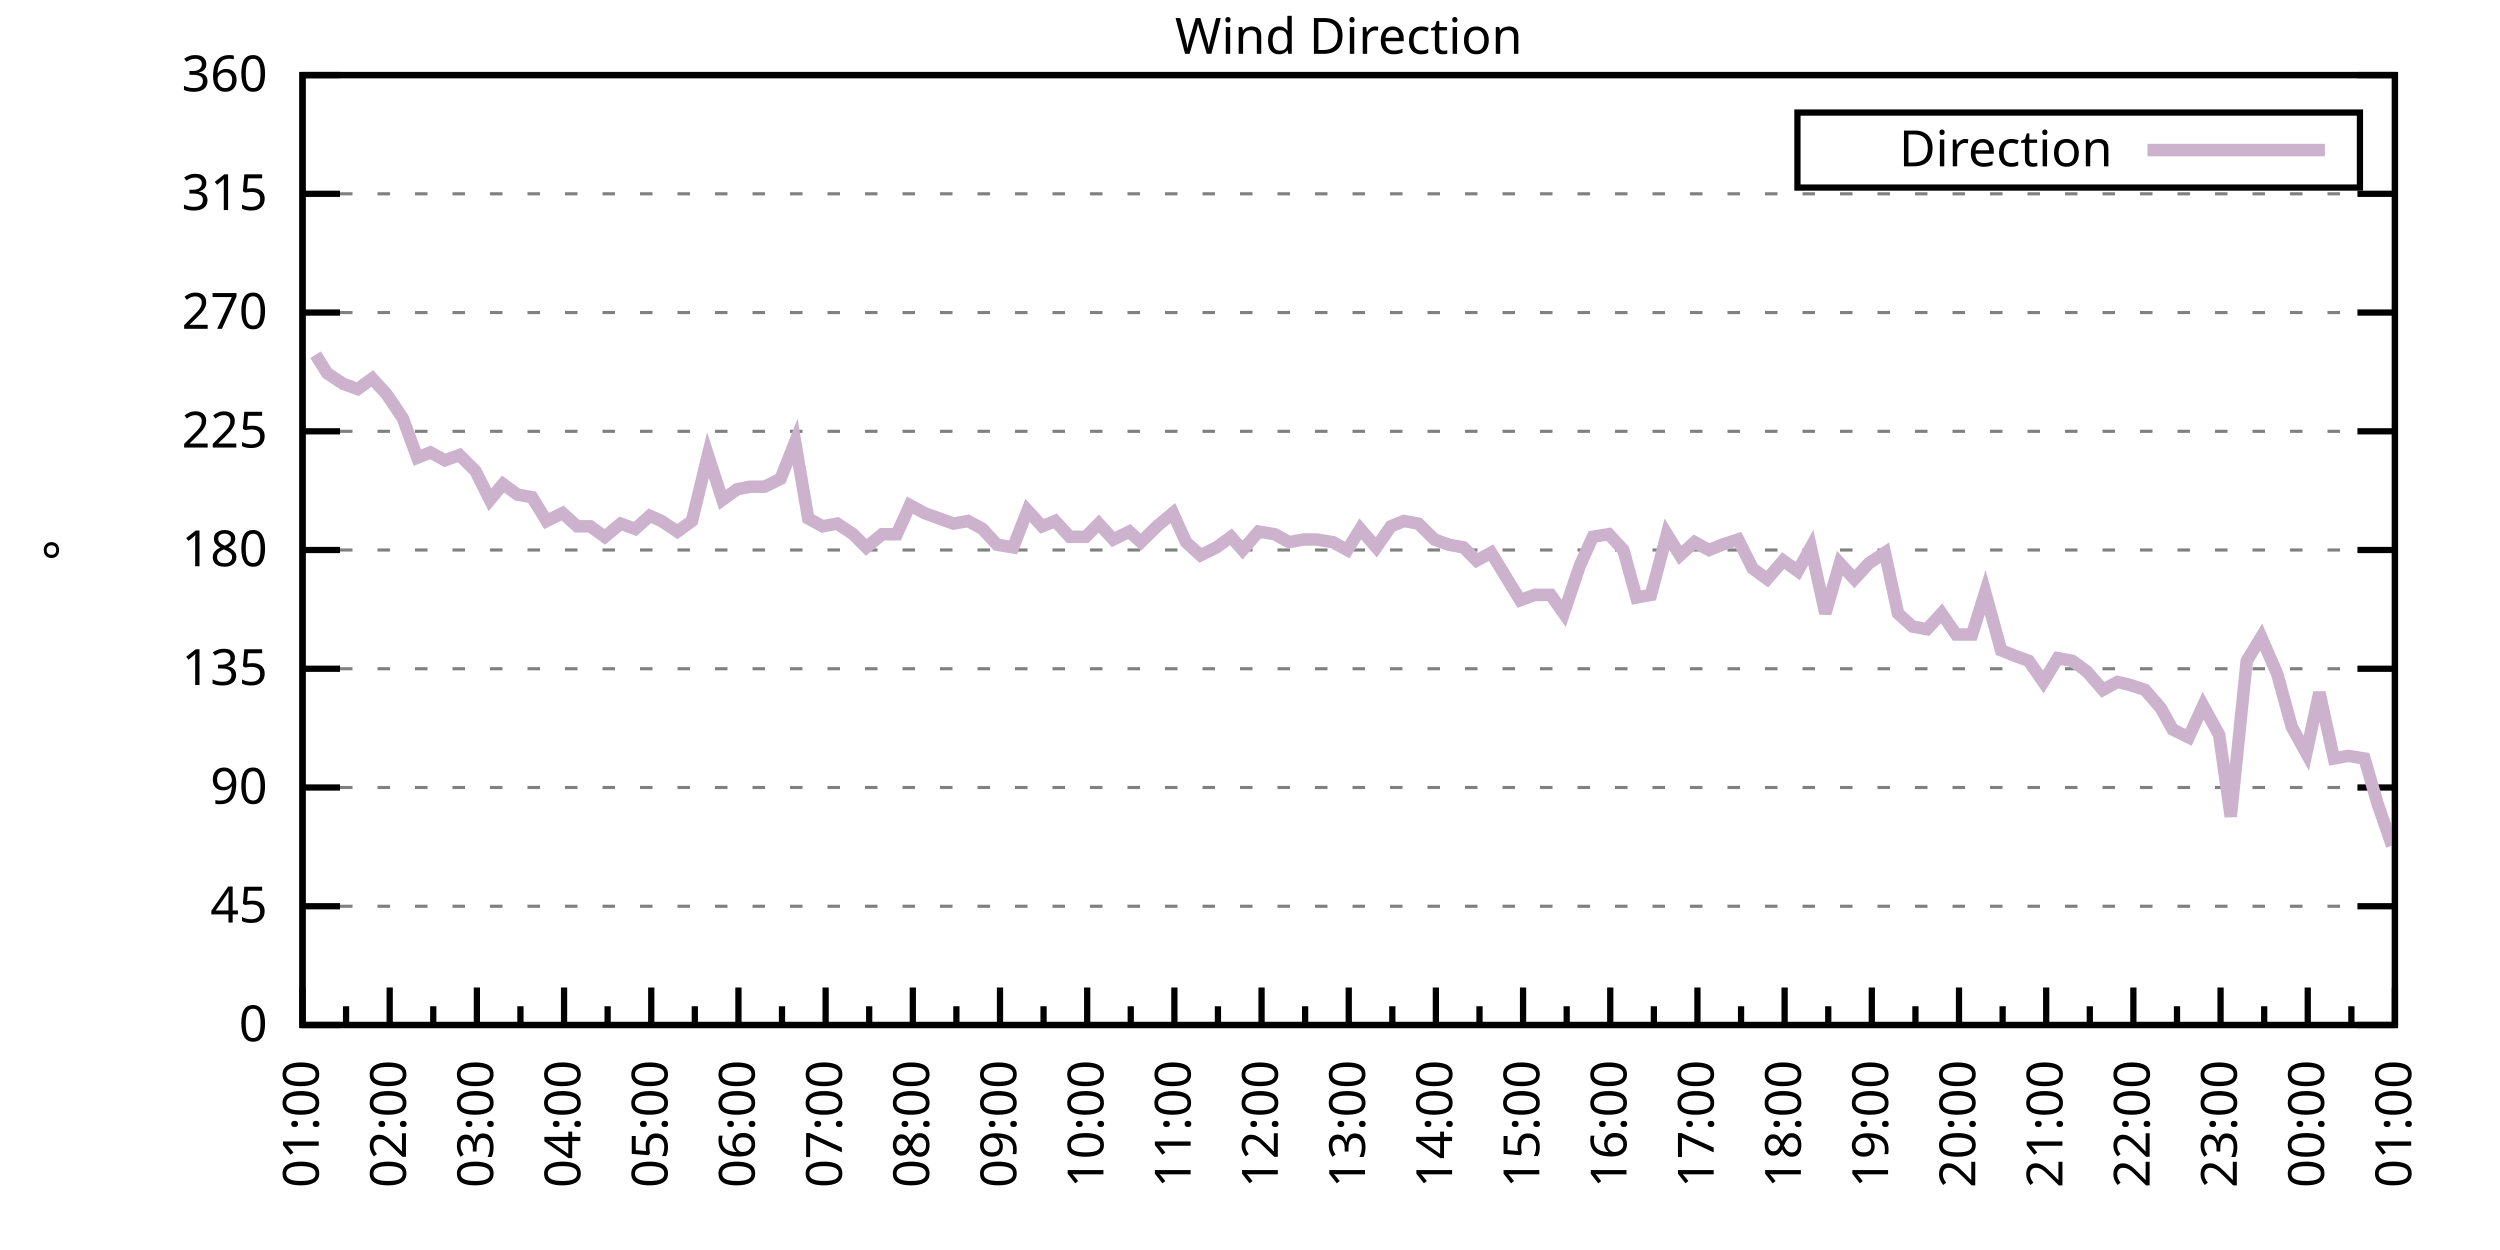
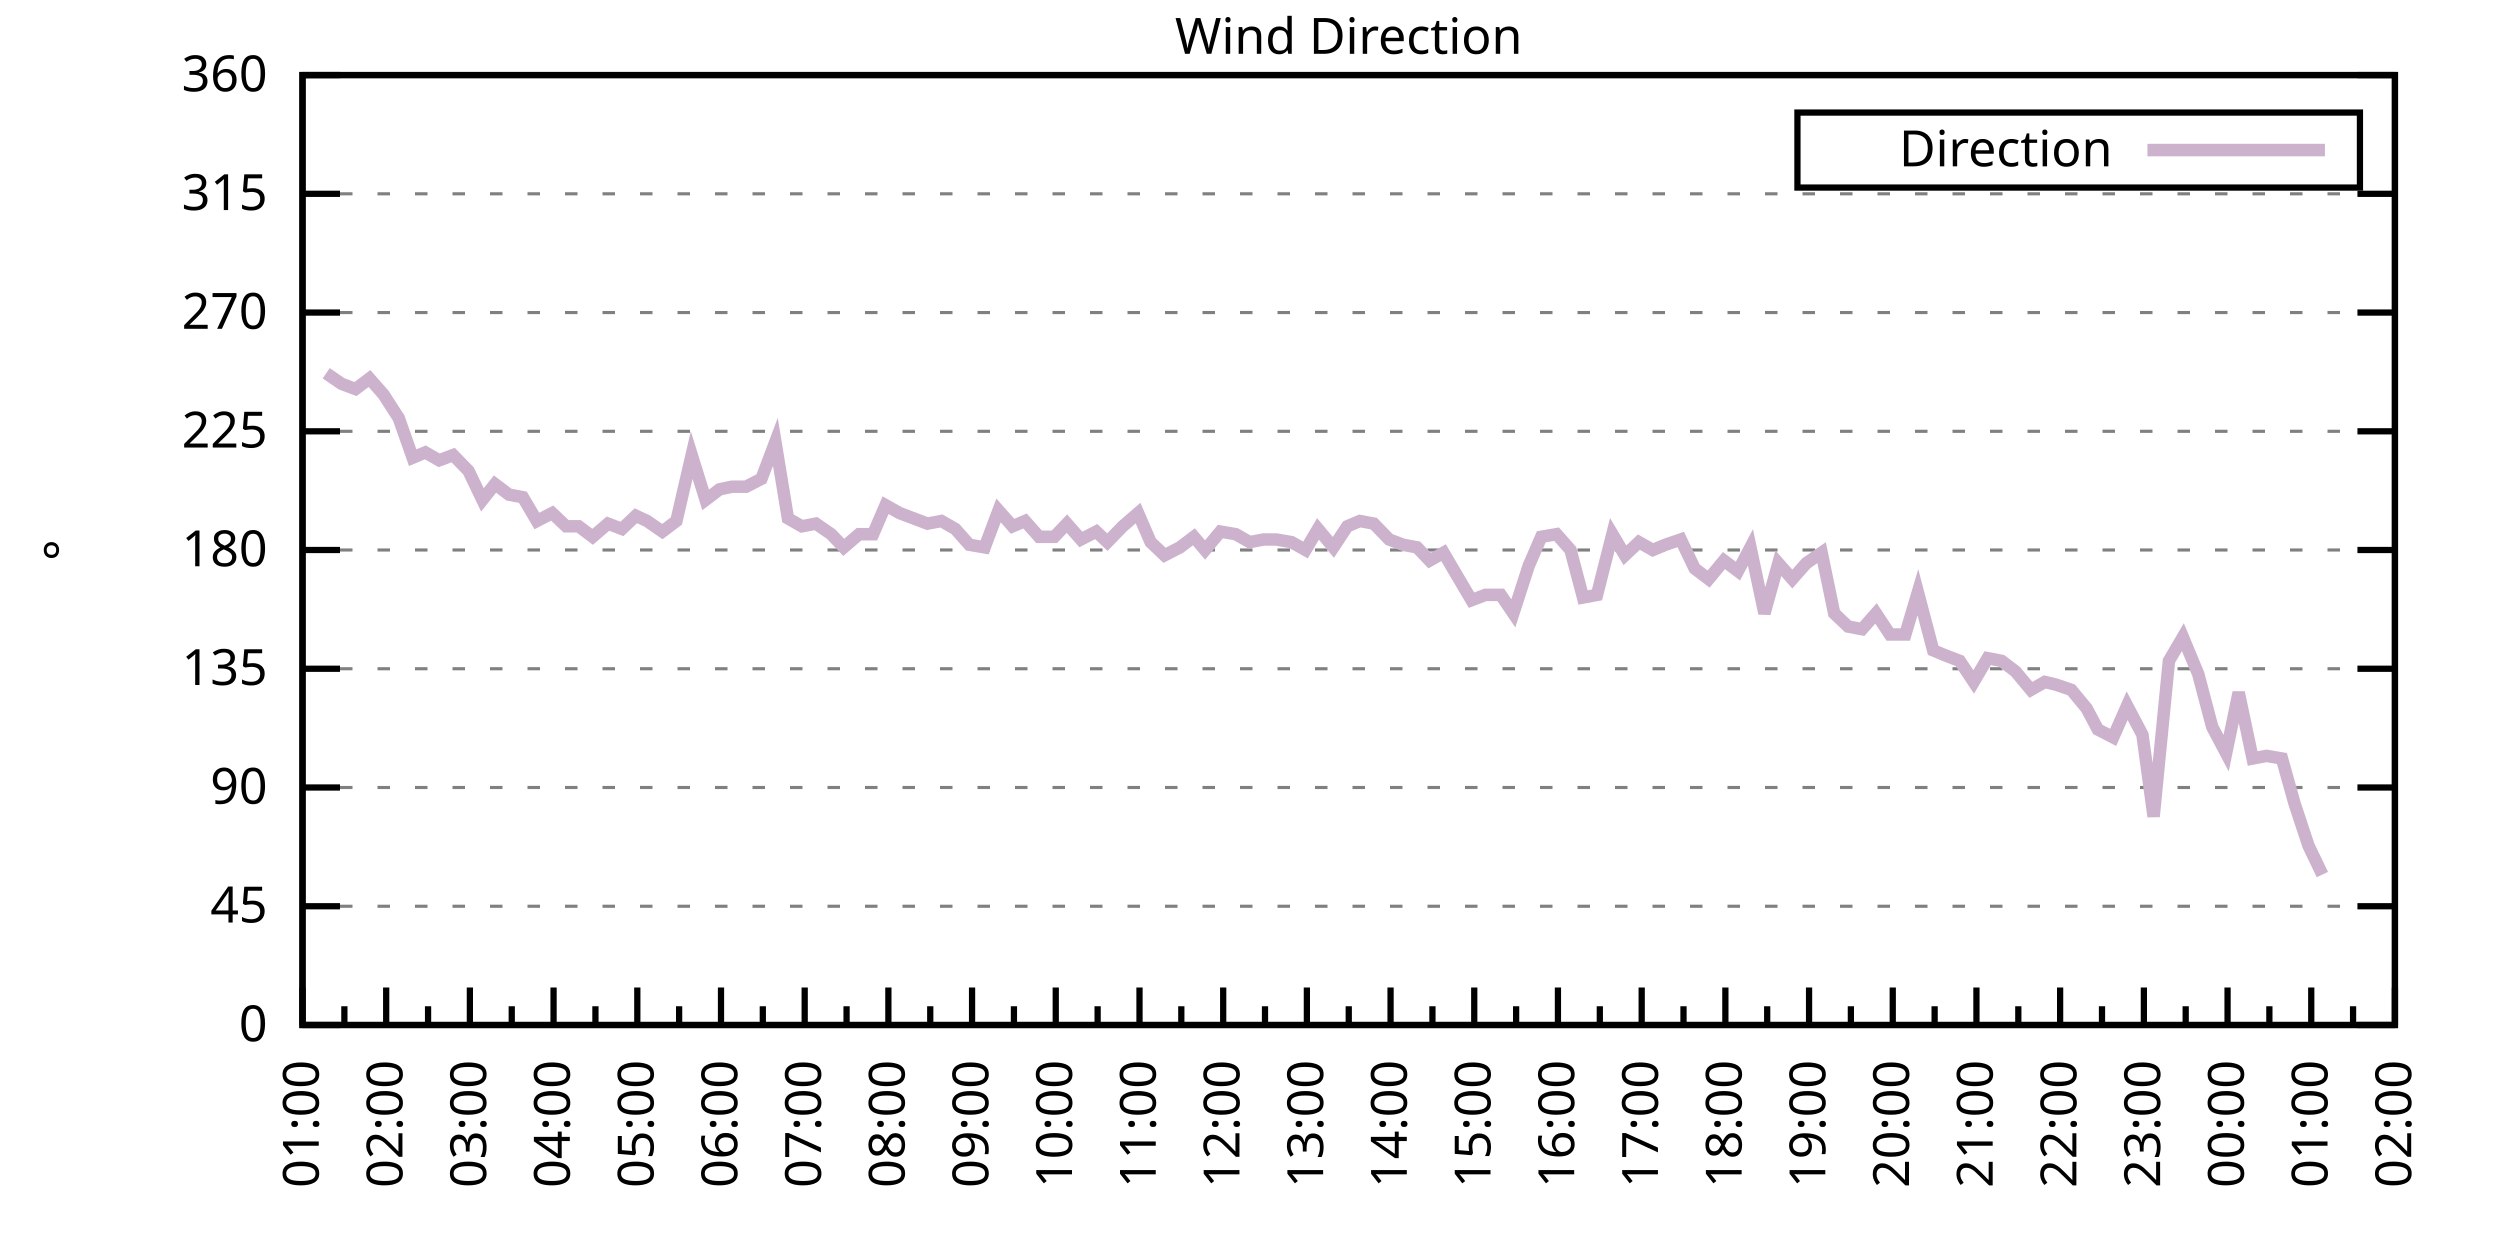
<svg xmlns="http://www.w3.org/2000/svg" xmlns:xlink="http://www.w3.org/1999/xlink" width="400" height="200" viewBox="0 0 400 200">
  <g id="gnuplot_canvas">
    <rect x="0" y="0" width="400" height="200" fill="none" />
    <defs>
      <circle id="gpDot" r="0.5" stroke-width="0.5" stroke="currentColor" />
      <path id="gpPt0" stroke-width="0.333" stroke="currentColor" d="M-1,0 h2 M0,-1 v2" />
      <path id="gpPt1" stroke-width="0.333" stroke="currentColor" d="M-1,-1 L1,1 M1,-1 L-1,1" />
      <path id="gpPt2" stroke-width="0.333" stroke="currentColor" d="M-1,0 L1,0 M0,-1 L0,1 M-1,-1 L1,1 M-1,1 L1,-1" />
      <rect id="gpPt3" stroke-width="0.333" stroke="currentColor" x="-1" y="-1" width="2" height="2" />
      <rect id="gpPt4" stroke-width="0.333" stroke="currentColor" fill="currentColor" x="-1" y="-1" width="2" height="2" />
      <circle id="gpPt5" stroke-width="0.333" stroke="currentColor" cx="0" cy="0" r="1" />
      <use xlink:href="#gpPt5" id="gpPt6" fill="currentColor" stroke="none" />
      <path id="gpPt7" stroke-width="0.333" stroke="currentColor" d="M0,-1.33 L-1.33,0.67 L1.33,0.67 z" />
      <use xlink:href="#gpPt7" id="gpPt8" fill="currentColor" stroke="none" />
      <use xlink:href="#gpPt7" id="gpPt9" stroke="currentColor" transform="rotate(180)" />
      <use xlink:href="#gpPt9" id="gpPt10" fill="currentColor" stroke="none" />
      <use xlink:href="#gpPt3" id="gpPt11" stroke="currentColor" transform="rotate(45)" />
      <use xlink:href="#gpPt11" id="gpPt12" fill="currentColor" stroke="none" />
      <path id="gpPt13" stroke-width="0.333" stroke="currentColor" d="M0,1.330 L1.265,0.411 L0.782,-1.067 L-0.782,-1.076 L-1.265,0.411 z" />
      <use xlink:href="#gpPt13" id="gpPt14" fill="currentColor" stroke="none" />
      <filter id="textbox" filterUnits="objectBoundingBox" x="0" y="0" height="1" width="1">
        <feFlood flood-color="white" flood-opacity="1" result="bgnd" />
        <feComposite in="SourceGraphic" in2="bgnd" operator="atop" />
      </filter>
      <filter id="greybox" filterUnits="objectBoundingBox" x="0" y="0" height="1" width="1">
        <feFlood flood-color="lightgrey" flood-opacity="1" result="grey" />
        <feComposite in="SourceGraphic" in2="grey" operator="atop" />
      </filter>
    </defs>
    <g fill="none" color="white" stroke="currentColor" stroke-width="1.00" stroke-linecap="butt" stroke-linejoin="miter">
</g>
    <g fill="none" color="black" stroke="currentColor" stroke-width="1.00" stroke-linecap="butt" stroke-linejoin="miter">
      <g stroke="none" shape-rendering="crispEdges">
        <polygon fill="rgb(255, 255, 255)" points="48.40,164.00 383.18,164.00 383.18,12.02 48.40,12.02 " />
      </g>
    </g>
    <g fill="none" color="black" stroke="currentColor" stroke-width="1.00" stroke-linecap="butt" stroke-linejoin="miter">
</g>
    <g fill="none" color="black" stroke="black" stroke-width="0.50" stroke-linecap="butt" stroke-linejoin="miter">
</g>
    <g fill="none" color="gray" stroke="currentColor" stroke-width="0.50" stroke-linecap="butt" stroke-linejoin="miter">
      <path stroke="gray" stroke-dasharray="2,4" class="gridline" d="M48.40,164.00 L383.19,164.00  " />
    </g>
    <g fill="none" color="gray" stroke="gray" stroke-width="1.00" stroke-linecap="butt" stroke-linejoin="miter">
</g>
    <g fill="none" color="black" stroke="currentColor" stroke-width="1.00" stroke-linecap="butt" stroke-linejoin="miter">
      <path stroke="black" d="M48.40,164.00 L54.40,164.00 M383.19,164.00 L377.19,164.00  " />
      <g transform="translate(42.80,166.60)" stroke="none" fill="black" font-family="Sans" font-size="8.00" text-anchor="end">
        <text>
          <tspan font-family="Sans"> 0</tspan>
        </text>
      </g>
    </g>
    <g fill="none" color="black" stroke="currentColor" stroke-width="1.00" stroke-linecap="butt" stroke-linejoin="miter">
</g>
    <g fill="none" color="black" stroke="black" stroke-width="0.50" stroke-linecap="butt" stroke-linejoin="miter">
</g>
    <g fill="none" color="gray" stroke="currentColor" stroke-width="0.50" stroke-linecap="butt" stroke-linejoin="miter">
      <path stroke="gray" stroke-dasharray="2,4" class="gridline" d="M48.40,145.00 L383.19,145.00  " />
    </g>
    <g fill="none" color="gray" stroke="gray" stroke-width="1.00" stroke-linecap="butt" stroke-linejoin="miter">
</g>
    <g fill="none" color="black" stroke="currentColor" stroke-width="1.00" stroke-linecap="butt" stroke-linejoin="miter">
      <path stroke="black" d="M48.40,145.00 L54.40,145.00 M383.19,145.00 L377.19,145.00  " />
      <g transform="translate(42.80,147.60)" stroke="none" fill="black" font-family="Sans" font-size="8.00" text-anchor="end">
        <text>
          <tspan font-family="Sans"> 45</tspan>
        </text>
      </g>
    </g>
    <g fill="none" color="black" stroke="currentColor" stroke-width="1.00" stroke-linecap="butt" stroke-linejoin="miter">
</g>
    <g fill="none" color="black" stroke="black" stroke-width="0.50" stroke-linecap="butt" stroke-linejoin="miter">
</g>
    <g fill="none" color="gray" stroke="currentColor" stroke-width="0.50" stroke-linecap="butt" stroke-linejoin="miter">
      <path stroke="gray" stroke-dasharray="2,4" class="gridline" d="M48.40,126.00 L383.19,126.00  " />
    </g>
    <g fill="none" color="gray" stroke="gray" stroke-width="1.00" stroke-linecap="butt" stroke-linejoin="miter">
</g>
    <g fill="none" color="black" stroke="currentColor" stroke-width="1.00" stroke-linecap="butt" stroke-linejoin="miter">
      <path stroke="black" d="M48.40,126.00 L54.40,126.00 M383.19,126.00 L377.19,126.00  " />
      <g transform="translate(42.80,128.60)" stroke="none" fill="black" font-family="Sans" font-size="8.00" text-anchor="end">
        <text>
          <tspan font-family="Sans"> 90</tspan>
        </text>
      </g>
    </g>
    <g fill="none" color="black" stroke="currentColor" stroke-width="1.00" stroke-linecap="butt" stroke-linejoin="miter">
</g>
    <g fill="none" color="black" stroke="black" stroke-width="0.50" stroke-linecap="butt" stroke-linejoin="miter">
</g>
    <g fill="none" color="gray" stroke="currentColor" stroke-width="0.50" stroke-linecap="butt" stroke-linejoin="miter">
      <path stroke="gray" stroke-dasharray="2,4" class="gridline" d="M48.40,107.00 L383.19,107.00  " />
    </g>
    <g fill="none" color="gray" stroke="gray" stroke-width="1.00" stroke-linecap="butt" stroke-linejoin="miter">
</g>
    <g fill="none" color="black" stroke="currentColor" stroke-width="1.00" stroke-linecap="butt" stroke-linejoin="miter">
      <path stroke="black" d="M48.40,107.00 L54.40,107.00 M383.19,107.00 L377.19,107.00  " />
      <g transform="translate(42.80,109.60)" stroke="none" fill="black" font-family="Sans" font-size="8.00" text-anchor="end">
        <text>
          <tspan font-family="Sans"> 135</tspan>
        </text>
      </g>
    </g>
    <g fill="none" color="black" stroke="currentColor" stroke-width="1.00" stroke-linecap="butt" stroke-linejoin="miter">
</g>
    <g fill="none" color="black" stroke="black" stroke-width="0.50" stroke-linecap="butt" stroke-linejoin="miter">
</g>
    <g fill="none" color="gray" stroke="currentColor" stroke-width="0.50" stroke-linecap="butt" stroke-linejoin="miter">
      <path stroke="gray" stroke-dasharray="2,4" class="gridline" d="M48.40,88.00 L383.19,88.00  " />
    </g>
    <g fill="none" color="gray" stroke="gray" stroke-width="1.00" stroke-linecap="butt" stroke-linejoin="miter">
</g>
    <g fill="none" color="black" stroke="currentColor" stroke-width="1.00" stroke-linecap="butt" stroke-linejoin="miter">
      <path stroke="black" d="M48.40,88.00 L54.40,88.00 M383.19,88.00 L377.19,88.00  " />
      <g transform="translate(42.80,90.60)" stroke="none" fill="black" font-family="Sans" font-size="8.00" text-anchor="end">
        <text>
          <tspan font-family="Sans"> 180</tspan>
        </text>
      </g>
    </g>
    <g fill="none" color="black" stroke="currentColor" stroke-width="1.00" stroke-linecap="butt" stroke-linejoin="miter">
</g>
    <g fill="none" color="black" stroke="black" stroke-width="0.50" stroke-linecap="butt" stroke-linejoin="miter">
</g>
    <g fill="none" color="gray" stroke="currentColor" stroke-width="0.50" stroke-linecap="butt" stroke-linejoin="miter">
      <path stroke="gray" stroke-dasharray="2,4" class="gridline" d="M48.40,69.01 L383.19,69.01  " />
    </g>
    <g fill="none" color="gray" stroke="gray" stroke-width="1.00" stroke-linecap="butt" stroke-linejoin="miter">
</g>
    <g fill="none" color="black" stroke="currentColor" stroke-width="1.00" stroke-linecap="butt" stroke-linejoin="miter">
      <path stroke="black" d="M48.40,69.01 L54.40,69.01 M383.19,69.01 L377.19,69.01  " />
      <g transform="translate(42.80,71.61)" stroke="none" fill="black" font-family="Sans" font-size="8.00" text-anchor="end">
        <text>
          <tspan font-family="Sans"> 225</tspan>
        </text>
      </g>
    </g>
    <g fill="none" color="black" stroke="currentColor" stroke-width="1.00" stroke-linecap="butt" stroke-linejoin="miter">
</g>
    <g fill="none" color="black" stroke="black" stroke-width="0.50" stroke-linecap="butt" stroke-linejoin="miter">
</g>
    <g fill="none" color="gray" stroke="currentColor" stroke-width="0.50" stroke-linecap="butt" stroke-linejoin="miter">
      <path stroke="gray" stroke-dasharray="2,4" class="gridline" d="M48.40,50.01 L383.19,50.01  " />
    </g>
    <g fill="none" color="gray" stroke="gray" stroke-width="1.00" stroke-linecap="butt" stroke-linejoin="miter">
</g>
    <g fill="none" color="black" stroke="currentColor" stroke-width="1.00" stroke-linecap="butt" stroke-linejoin="miter">
      <path stroke="black" d="M48.40,50.01 L54.40,50.01 M383.19,50.01 L377.19,50.01  " />
      <g transform="translate(42.80,52.61)" stroke="none" fill="black" font-family="Sans" font-size="8.00" text-anchor="end">
        <text>
          <tspan font-family="Sans"> 270</tspan>
        </text>
      </g>
    </g>
    <g fill="none" color="black" stroke="currentColor" stroke-width="1.00" stroke-linecap="butt" stroke-linejoin="miter">
</g>
    <g fill="none" color="black" stroke="black" stroke-width="0.50" stroke-linecap="butt" stroke-linejoin="miter">
</g>
    <g fill="none" color="gray" stroke="currentColor" stroke-width="0.50" stroke-linecap="butt" stroke-linejoin="miter">
      <path stroke="gray" stroke-dasharray="2,4" class="gridline" d="M48.40,31.01 L383.19,31.01  " />
    </g>
    <g fill="none" color="gray" stroke="gray" stroke-width="1.00" stroke-linecap="butt" stroke-linejoin="miter">
</g>
    <g fill="none" color="black" stroke="currentColor" stroke-width="1.00" stroke-linecap="butt" stroke-linejoin="miter">
      <path stroke="black" d="M48.40,31.01 L54.40,31.01 M383.19,31.01 L377.19,31.01  " />
      <g transform="translate(42.80,33.61)" stroke="none" fill="black" font-family="Sans" font-size="8.00" text-anchor="end">
        <text>
          <tspan font-family="Sans"> 315</tspan>
        </text>
      </g>
    </g>
    <g fill="none" color="black" stroke="currentColor" stroke-width="1.00" stroke-linecap="butt" stroke-linejoin="miter">
</g>
    <g fill="none" color="black" stroke="black" stroke-width="0.50" stroke-linecap="butt" stroke-linejoin="miter">
</g>
    <g fill="none" color="gray" stroke="currentColor" stroke-width="0.50" stroke-linecap="butt" stroke-linejoin="miter">
      <path stroke="gray" stroke-dasharray="2,4" class="gridline" d="M48.40,12.01 L383.19,12.01  " />
    </g>
    <g fill="none" color="gray" stroke="gray" stroke-width="1.00" stroke-linecap="butt" stroke-linejoin="miter">
</g>
    <g fill="none" color="black" stroke="currentColor" stroke-width="1.00" stroke-linecap="butt" stroke-linejoin="miter">
      <path stroke="black" d="M48.40,12.01 L54.40,12.01 M383.19,12.01 L377.19,12.01  " />
      <g transform="translate(42.80,14.61)" stroke="none" fill="black" font-family="Sans" font-size="8.00" text-anchor="end">
        <text>
          <tspan font-family="Sans"> 360</tspan>
        </text>
      </g>
    </g>
    <g fill="none" color="black" stroke="currentColor" stroke-width="1.00" stroke-linecap="butt" stroke-linejoin="miter">
      <path stroke="black" d="M48.40,164.00 L48.40,158.00  " />
      <g transform="translate(51.00,169.60) rotate(270)" stroke="none" fill="black" font-family="Sans" font-size="8.00" text-anchor="end">
        <text>
          <tspan font-family="Sans">01:00</tspan>
        </text>
      </g>
    </g>
    <g fill="none" color="black" stroke="currentColor" stroke-width="1.00" stroke-linecap="butt" stroke-linejoin="miter">
-       <path stroke="black" d="M55.37,164.00 L55.37,161.00 M62.35,164.00 L62.35,158.00  " />
-       <g transform="translate(64.95,169.60) rotate(270)" stroke="none" fill="black" font-family="Sans" font-size="8.00" text-anchor="end">
+       <path stroke="black" d="M55.10,164.00 L55.10,161.00 M61.79,164.00 L61.79,158.00  " />
+       <g transform="translate(64.39,169.60) rotate(270)" stroke="none" fill="black" font-family="Sans" font-size="8.00" text-anchor="end">
        <text>
          <tspan font-family="Sans">02:00</tspan>
        </text>
      </g>
    </g>
    <g fill="none" color="black" stroke="currentColor" stroke-width="1.00" stroke-linecap="butt" stroke-linejoin="miter">
-       <path stroke="black" d="M69.32,164.00 L69.32,161.00 M76.30,164.00 L76.30,158.00  " />
-       <g transform="translate(78.90,169.60) rotate(270)" stroke="none" fill="black" font-family="Sans" font-size="8.00" text-anchor="end">
+       <path stroke="black" d="M68.49,164.00 L68.49,161.00 M75.18,164.00 L75.18,158.00  " />
+       <g transform="translate(77.78,169.60) rotate(270)" stroke="none" fill="black" font-family="Sans" font-size="8.00" text-anchor="end">
        <text>
          <tspan font-family="Sans">03:00</tspan>
        </text>
      </g>
    </g>
    <g fill="none" color="black" stroke="currentColor" stroke-width="1.00" stroke-linecap="butt" stroke-linejoin="miter">
-       <path stroke="black" d="M83.27,164.00 L83.27,161.00 M90.25,164.00 L90.25,158.00  " />
-       <g transform="translate(92.85,169.60) rotate(270)" stroke="none" fill="black" font-family="Sans" font-size="8.00" text-anchor="end">
+       <path stroke="black" d="M81.88,164.00 L81.88,161.00 M88.57,164.00 L88.57,158.00  " />
+       <g transform="translate(91.17,169.60) rotate(270)" stroke="none" fill="black" font-family="Sans" font-size="8.00" text-anchor="end">
        <text>
          <tspan font-family="Sans">04:00</tspan>
        </text>
      </g>
    </g>
    <g fill="none" color="black" stroke="currentColor" stroke-width="1.00" stroke-linecap="butt" stroke-linejoin="miter">
-       <path stroke="black" d="M97.22,164.00 L97.22,161.00 M104.20,164.00 L104.20,158.00  " />
-       <g transform="translate(106.80,169.60) rotate(270)" stroke="none" fill="black" font-family="Sans" font-size="8.00" text-anchor="end">
+       <path stroke="black" d="M95.27,164.00 L95.27,161.00 M101.97,164.00 L101.97,158.00  " />
+       <g transform="translate(104.57,169.60) rotate(270)" stroke="none" fill="black" font-family="Sans" font-size="8.00" text-anchor="end">
        <text>
          <tspan font-family="Sans">05:00</tspan>
        </text>
      </g>
    </g>
    <g fill="none" color="black" stroke="currentColor" stroke-width="1.00" stroke-linecap="butt" stroke-linejoin="miter">
-       <path stroke="black" d="M111.17,164.00 L111.17,161.00 M118.15,164.00 L118.15,158.00  " />
-       <g transform="translate(120.75,169.60) rotate(270)" stroke="none" fill="black" font-family="Sans" font-size="8.00" text-anchor="end">
+       <path stroke="black" d="M108.66,164.00 L108.66,161.00 M115.36,164.00 L115.36,158.00  " />
+       <g transform="translate(117.96,169.60) rotate(270)" stroke="none" fill="black" font-family="Sans" font-size="8.00" text-anchor="end">
        <text>
          <tspan font-family="Sans">06:00</tspan>
        </text>
      </g>
    </g>
    <g fill="none" color="black" stroke="currentColor" stroke-width="1.00" stroke-linecap="butt" stroke-linejoin="miter">
-       <path stroke="black" d="M125.12,164.00 L125.12,161.00 M132.10,164.00 L132.10,158.00  " />
-       <g transform="translate(134.70,169.60) rotate(270)" stroke="none" fill="black" font-family="Sans" font-size="8.00" text-anchor="end">
+       <path stroke="black" d="M122.05,164.00 L122.05,161.00 M128.75,164.00 L128.75,158.00  " />
+       <g transform="translate(131.35,169.60) rotate(270)" stroke="none" fill="black" font-family="Sans" font-size="8.00" text-anchor="end">
        <text>
          <tspan font-family="Sans">07:00</tspan>
        </text>
      </g>
    </g>
    <g fill="none" color="black" stroke="currentColor" stroke-width="1.00" stroke-linecap="butt" stroke-linejoin="miter">
-       <path stroke="black" d="M139.07,164.00 L139.07,161.00 M146.05,164.00 L146.05,158.00  " />
-       <g transform="translate(148.65,169.60) rotate(270)" stroke="none" fill="black" font-family="Sans" font-size="8.00" text-anchor="end">
+       <path stroke="black" d="M135.45,164.00 L135.45,161.00 M142.14,164.00 L142.14,158.00  " />
+       <g transform="translate(144.74,169.60) rotate(270)" stroke="none" fill="black" font-family="Sans" font-size="8.00" text-anchor="end">
        <text>
          <tspan font-family="Sans">08:00</tspan>
        </text>
      </g>
    </g>
    <g fill="none" color="black" stroke="currentColor" stroke-width="1.00" stroke-linecap="butt" stroke-linejoin="miter">
-       <path stroke="black" d="M153.02,164.00 L153.02,161.00 M160.00,164.00 L160.00,158.00  " />
-       <g transform="translate(162.60,169.60) rotate(270)" stroke="none" fill="black" font-family="Sans" font-size="8.00" text-anchor="end">
+       <path stroke="black" d="M148.84,164.00 L148.84,161.00 M155.53,164.00 L155.53,158.00  " />
+       <g transform="translate(158.13,169.60) rotate(270)" stroke="none" fill="black" font-family="Sans" font-size="8.00" text-anchor="end">
        <text>
          <tspan font-family="Sans">09:00</tspan>
        </text>
      </g>
    </g>
    <g fill="none" color="black" stroke="currentColor" stroke-width="1.00" stroke-linecap="butt" stroke-linejoin="miter">
-       <path stroke="black" d="M166.97,164.00 L166.97,161.00 M173.95,164.00 L173.95,158.00  " />
-       <g transform="translate(176.55,169.60) rotate(270)" stroke="none" fill="black" font-family="Sans" font-size="8.00" text-anchor="end">
+       <path stroke="black" d="M162.23,164.00 L162.23,161.00 M168.92,164.00 L168.92,158.00  " />
+       <g transform="translate(171.52,169.60) rotate(270)" stroke="none" fill="black" font-family="Sans" font-size="8.00" text-anchor="end">
        <text>
          <tspan font-family="Sans">10:00</tspan>
        </text>
      </g>
    </g>
    <g fill="none" color="black" stroke="currentColor" stroke-width="1.00" stroke-linecap="butt" stroke-linejoin="miter">
-       <path stroke="black" d="M180.92,164.00 L180.92,161.00 M187.90,164.00 L187.90,158.00  " />
-       <g transform="translate(190.50,169.60) rotate(270)" stroke="none" fill="black" font-family="Sans" font-size="8.00" text-anchor="end">
+       <path stroke="black" d="M175.62,164.00 L175.62,161.00 M182.32,164.00 L182.32,158.00  " />
+       <g transform="translate(184.92,169.60) rotate(270)" stroke="none" fill="black" font-family="Sans" font-size="8.00" text-anchor="end">
        <text>
          <tspan font-family="Sans">11:00</tspan>
        </text>
      </g>
    </g>
    <g fill="none" color="black" stroke="currentColor" stroke-width="1.00" stroke-linecap="butt" stroke-linejoin="miter">
-       <path stroke="black" d="M194.87,164.00 L194.87,161.00 M201.85,164.00 L201.85,158.00  " />
-       <g transform="translate(204.45,169.60) rotate(270)" stroke="none" fill="black" font-family="Sans" font-size="8.00" text-anchor="end">
+       <path stroke="black" d="M189.01,164.00 L189.01,161.00 M195.71,164.00 L195.71,158.00  " />
+       <g transform="translate(198.31,169.60) rotate(270)" stroke="none" fill="black" font-family="Sans" font-size="8.00" text-anchor="end">
        <text>
          <tspan font-family="Sans">12:00</tspan>
        </text>
      </g>
    </g>
    <g fill="none" color="black" stroke="currentColor" stroke-width="1.00" stroke-linecap="butt" stroke-linejoin="miter">
-       <path stroke="black" d="M208.82,164.00 L208.82,161.00 M215.80,164.00 L215.80,158.00  " />
-       <g transform="translate(218.40,169.60) rotate(270)" stroke="none" fill="black" font-family="Sans" font-size="8.00" text-anchor="end">
+       <path stroke="black" d="M202.40,164.00 L202.40,161.00 M209.10,164.00 L209.10,158.00  " />
+       <g transform="translate(211.70,169.60) rotate(270)" stroke="none" fill="black" font-family="Sans" font-size="8.00" text-anchor="end">
        <text>
          <tspan font-family="Sans">13:00</tspan>
        </text>
      </g>
    </g>
    <g fill="none" color="black" stroke="currentColor" stroke-width="1.00" stroke-linecap="butt" stroke-linejoin="miter">
-       <path stroke="black" d="M222.77,164.00 L222.77,161.00 M229.74,164.00 L229.74,158.00  " />
-       <g transform="translate(232.34,169.60) rotate(270)" stroke="none" fill="black" font-family="Sans" font-size="8.00" text-anchor="end">
+       <path stroke="black" d="M215.80,164.00 L215.80,161.00 M222.49,164.00 L222.49,158.00  " />
+       <g transform="translate(225.09,169.60) rotate(270)" stroke="none" fill="black" font-family="Sans" font-size="8.00" text-anchor="end">
        <text>
          <tspan font-family="Sans">14:00</tspan>
        </text>
      </g>
    </g>
    <g fill="none" color="black" stroke="currentColor" stroke-width="1.00" stroke-linecap="butt" stroke-linejoin="miter">
-       <path stroke="black" d="M236.72,164.00 L236.72,161.00 M243.69,164.00 L243.69,158.00  " />
-       <g transform="translate(246.29,169.60) rotate(270)" stroke="none" fill="black" font-family="Sans" font-size="8.00" text-anchor="end">
+       <path stroke="black" d="M229.19,164.00 L229.19,161.00 M235.88,164.00 L235.88,158.00  " />
+       <g transform="translate(238.48,169.60) rotate(270)" stroke="none" fill="black" font-family="Sans" font-size="8.00" text-anchor="end">
        <text>
          <tspan font-family="Sans">15:00</tspan>
        </text>
      </g>
    </g>
    <g fill="none" color="black" stroke="currentColor" stroke-width="1.00" stroke-linecap="butt" stroke-linejoin="miter">
-       <path stroke="black" d="M250.67,164.00 L250.67,161.00 M257.64,164.00 L257.64,158.00  " />
-       <g transform="translate(260.24,169.60) rotate(270)" stroke="none" fill="black" font-family="Sans" font-size="8.00" text-anchor="end">
+       <path stroke="black" d="M242.58,164.00 L242.58,161.00 M249.27,164.00 L249.27,158.00  " />
+       <g transform="translate(251.87,169.60) rotate(270)" stroke="none" fill="black" font-family="Sans" font-size="8.00" text-anchor="end">
        <text>
          <tspan font-family="Sans">16:00</tspan>
        </text>
      </g>
    </g>
    <g fill="none" color="black" stroke="currentColor" stroke-width="1.00" stroke-linecap="butt" stroke-linejoin="miter">
-       <path stroke="black" d="M264.62,164.00 L264.62,161.00 M271.59,164.00 L271.59,158.00  " />
-       <g transform="translate(274.19,169.60) rotate(270)" stroke="none" fill="black" font-family="Sans" font-size="8.00" text-anchor="end">
+       <path stroke="black" d="M255.97,164.00 L255.97,161.00 M262.67,164.00 L262.67,158.00  " />
+       <g transform="translate(265.27,169.60) rotate(270)" stroke="none" fill="black" font-family="Sans" font-size="8.00" text-anchor="end">
        <text>
          <tspan font-family="Sans">17:00</tspan>
        </text>
      </g>
    </g>
    <g fill="none" color="black" stroke="currentColor" stroke-width="1.00" stroke-linecap="butt" stroke-linejoin="miter">
-       <path stroke="black" d="M278.57,164.00 L278.57,161.00 M285.54,164.00 L285.54,158.00  " />
-       <g transform="translate(288.14,169.60) rotate(270)" stroke="none" fill="black" font-family="Sans" font-size="8.00" text-anchor="end">
+       <path stroke="black" d="M269.36,164.00 L269.36,161.00 M276.06,164.00 L276.06,158.00  " />
+       <g transform="translate(278.66,169.60) rotate(270)" stroke="none" fill="black" font-family="Sans" font-size="8.00" text-anchor="end">
        <text>
          <tspan font-family="Sans">18:00</tspan>
        </text>
      </g>
    </g>
    <g fill="none" color="black" stroke="currentColor" stroke-width="1.00" stroke-linecap="butt" stroke-linejoin="miter">
-       <path stroke="black" d="M292.52,164.00 L292.52,161.00 M299.49,164.00 L299.49,158.00  " />
-       <g transform="translate(302.09,169.60) rotate(270)" stroke="none" fill="black" font-family="Sans" font-size="8.00" text-anchor="end">
+       <path stroke="black" d="M282.75,164.00 L282.75,161.00 M289.45,164.00 L289.45,158.00  " />
+       <g transform="translate(292.05,169.60) rotate(270)" stroke="none" fill="black" font-family="Sans" font-size="8.00" text-anchor="end">
        <text>
          <tspan font-family="Sans">19:00</tspan>
        </text>
      </g>
    </g>
    <g fill="none" color="black" stroke="currentColor" stroke-width="1.00" stroke-linecap="butt" stroke-linejoin="miter">
-       <path stroke="black" d="M306.47,164.00 L306.47,161.00 M313.44,164.00 L313.44,158.00  " />
-       <g transform="translate(316.04,169.60) rotate(270)" stroke="none" fill="black" font-family="Sans" font-size="8.00" text-anchor="end">
+       <path stroke="black" d="M296.14,164.00 L296.14,161.00 M302.84,164.00 L302.84,158.00  " />
+       <g transform="translate(305.44,169.60) rotate(270)" stroke="none" fill="black" font-family="Sans" font-size="8.00" text-anchor="end">
        <text>
          <tspan font-family="Sans">20:00</tspan>
        </text>
      </g>
    </g>
    <g fill="none" color="black" stroke="currentColor" stroke-width="1.00" stroke-linecap="butt" stroke-linejoin="miter">
-       <path stroke="black" d="M320.42,164.00 L320.42,161.00 M327.39,164.00 L327.39,158.00  " />
-       <g transform="translate(329.99,169.60) rotate(270)" stroke="none" fill="black" font-family="Sans" font-size="8.00" text-anchor="end">
+       <path stroke="black" d="M309.54,164.00 L309.54,161.00 M316.23,164.00 L316.23,158.00  " />
+       <g transform="translate(318.83,169.60) rotate(270)" stroke="none" fill="black" font-family="Sans" font-size="8.00" text-anchor="end">
        <text>
          <tspan font-family="Sans">21:00</tspan>
        </text>
      </g>
    </g>
    <g fill="none" color="black" stroke="currentColor" stroke-width="1.00" stroke-linecap="butt" stroke-linejoin="miter">
-       <path stroke="black" d="M334.37,164.00 L334.37,161.00 M341.34,164.00 L341.34,158.00  " />
-       <g transform="translate(343.94,169.60) rotate(270)" stroke="none" fill="black" font-family="Sans" font-size="8.00" text-anchor="end">
+       <path stroke="black" d="M322.93,164.00 L322.93,161.00 M329.62,164.00 L329.62,158.00  " />
+       <g transform="translate(332.22,169.60) rotate(270)" stroke="none" fill="black" font-family="Sans" font-size="8.00" text-anchor="end">
        <text>
          <tspan font-family="Sans">22:00</tspan>
        </text>
      </g>
    </g>
    <g fill="none" color="black" stroke="currentColor" stroke-width="1.00" stroke-linecap="butt" stroke-linejoin="miter">
-       <path stroke="black" d="M348.32,164.00 L348.32,161.00 M355.29,164.00 L355.29,158.00  " />
-       <g transform="translate(357.89,169.60) rotate(270)" stroke="none" fill="black" font-family="Sans" font-size="8.00" text-anchor="end">
+       <path stroke="black" d="M336.32,164.00 L336.32,161.00 M343.02,164.00 L343.02,158.00  " />
+       <g transform="translate(345.62,169.60) rotate(270)" stroke="none" fill="black" font-family="Sans" font-size="8.00" text-anchor="end">
        <text>
          <tspan font-family="Sans">23:00</tspan>
        </text>
      </g>
    </g>
    <g fill="none" color="black" stroke="currentColor" stroke-width="1.00" stroke-linecap="butt" stroke-linejoin="miter">
-       <path stroke="black" d="M362.27,164.00 L362.27,161.00 M369.24,164.00 L369.24,158.00  " />
-       <g transform="translate(371.84,169.60) rotate(270)" stroke="none" fill="black" font-family="Sans" font-size="8.00" text-anchor="end">
+       <path stroke="black" d="M349.71,164.00 L349.71,161.00 M356.41,164.00 L356.41,158.00  " />
+       <g transform="translate(359.01,169.60) rotate(270)" stroke="none" fill="black" font-family="Sans" font-size="8.00" text-anchor="end">
        <text>
          <tspan font-family="Sans">00:00</tspan>
        </text>
      </g>
    </g>
    <g fill="none" color="black" stroke="currentColor" stroke-width="1.00" stroke-linecap="butt" stroke-linejoin="miter">
-       <path stroke="black" d="M376.22,164.00 L376.22,161.00 M383.19,164.00 L383.19,158.00  " />
+       <path stroke="black" d="M363.10,164.00 L363.10,161.00 M369.80,164.00 L369.80,158.00  " />
+       <g transform="translate(372.40,169.60) rotate(270)" stroke="none" fill="black" font-family="Sans" font-size="8.00" text-anchor="end">
+         <text>
+           <tspan font-family="Sans">01:00</tspan>
+         </text>
+       </g>
+     </g>
+     <g fill="none" color="black" stroke="currentColor" stroke-width="1.00" stroke-linecap="butt" stroke-linejoin="miter">
+       <path stroke="black" d="M376.49,164.00 L376.49,161.00 M383.19,164.00 L383.19,158.00  " />
      <g transform="translate(385.79,169.60) rotate(270)" stroke="none" fill="black" font-family="Sans" font-size="8.00" text-anchor="end">
        <text>
-           <tspan font-family="Sans">01:00</tspan>
+           <tspan font-family="Sans">02:00</tspan>
        </text>
      </g>
    </g>
    <g fill="none" color="black" stroke="currentColor" stroke-width="1.00" stroke-linecap="butt" stroke-linejoin="miter">
</g>
    <g fill="none" color="black" stroke="currentColor" stroke-width="1.00" stroke-linecap="butt" stroke-linejoin="miter">
      <path stroke="black" d="M48.40,12.01 L48.40,164.00 L383.19,164.00 L383.19,12.01 L48.40,12.01 Z  " />
    </g>
    <g fill="none" color="black" stroke="currentColor" stroke-width="1.00" stroke-linecap="butt" stroke-linejoin="miter">
      <g transform="translate(12.80,88.01) rotate(270)" stroke="none" fill="black" font-family="Sans" font-size="8.00" text-anchor="middle">
        <text>
          <tspan font-family="Sans">°</tspan>
        </text>
      </g>
    </g>
    <g fill="none" color="black" stroke="currentColor" stroke-width="1.00" stroke-linecap="butt" stroke-linejoin="miter">
</g>
    <g fill="none" color="black" stroke="currentColor" stroke-width="1.00" stroke-linecap="butt" stroke-linejoin="miter">
      <path stroke="black" d="M287.59,30.01 L287.59,18.01 L377.59,18.01 L377.59,30.01 L287.59,30.01 Z  " />
    </g>
    <g id="Wind_direction_plot_1">
      <g fill="none" color="white" stroke="black" stroke-width="2.00" stroke-linecap="butt" stroke-linejoin="miter">
</g>
      <g fill="none" color="black" stroke="currentColor" stroke-width="2.00" stroke-linecap="butt" stroke-linejoin="miter">
        <g transform="translate(337.99,26.61)" stroke="none" fill="black" font-family="Sans" font-size="8.00" text-anchor="end">
          <text>
            <tspan font-family="Sans">Direction</tspan>
          </text>
        </g>
      </g>
      <g fill="none" color="black" stroke="currentColor" stroke-width="2.00" stroke-linecap="butt" stroke-linejoin="miter">
-         <path stroke="rgb(204, 178, 204)" d="M343.59,24.01 L371.99,24.01 M50.49,56.76 L52.35,59.72 L54.91,61.41 L57.23,62.25 L59.56,60.56 L61.88,63.10   L64.44,66.90 L66.77,73.23 L68.86,72.38 L71.18,73.65 L73.51,72.81 L76.07,75.34 L78.39,79.98 L80.48,77.45   L82.81,79.14 L85.13,79.56 L87.46,83.36 L90.02,82.09 L92.34,84.21 L94.43,84.21 L96.76,85.89 L99.32,83.78   L101.64,84.63 L103.97,82.52 L105.83,83.36 L108.38,85.05 L110.71,83.36 L113.27,72.81 L115.59,79.98 L117.92,78.29   L120.01,77.87 L122.33,77.87 L124.89,76.61 L127.22,70.70 L129.31,82.94 L131.63,84.21 L133.96,83.78 L136.51,85.47   L138.61,87.58 L141.16,85.47 L143.49,85.47 L145.58,80.83 L147.91,82.09 L152.56,83.78 L154.88,83.36 L157.21,84.63   L159.53,87.16 L162.09,87.58 L164.41,81.67 L166.74,84.21 L168.83,83.36 L171.16,85.89 L173.71,85.89 L175.81,83.78   L178.13,86.32 L180.69,85.05 L182.55,86.74 L185.11,84.21 L187.66,82.09 L189.76,86.74 L192.08,88.85 L194.64,87.58   L196.96,85.89 L198.82,88.00 L201.38,85.05 L203.94,85.47 L206.26,86.74 L208.59,86.32 L210.68,86.32 L213.24,86.74   L215.56,88.00 L217.65,84.63 L220.21,87.58 L222.54,84.21 L224.63,83.36 L226.95,83.78 L229.51,86.32 L231.84,87.16   L234.16,87.58 L236.25,89.69 L238.58,88.43 L240.90,92.23 L243.23,96.03 L245.55,95.18 L248.11,95.18 L250.20,98.14   L252.76,90.54 L254.85,85.89 L257.41,85.47 L259.74,88.00 L261.83,95.60 L264.15,95.18 L266.71,85.47 L268.80,88.85   L271.13,86.74 L273.45,88.00 L275.55,87.16 L278.10,86.32 L280.43,90.96 L282.75,92.65 L285.31,89.69 L287.64,91.38   L289.73,87.58 L292.05,98.14 L294.38,90.12 L296.70,92.65 L299.03,90.12 L301.58,88.43 L303.68,98.14 L306.00,100.25   L308.33,100.67 L310.65,98.14 L312.98,101.52 L315.53,101.52 L317.63,94.76 L320.18,104.05 L322.28,104.89 L324.60,105.74   L326.93,109.11 L329.25,105.31 L331.58,105.74 L333.90,107.43 L336.46,110.38 L338.78,109.11 L340.64,109.54 L343.20,110.38   L345.76,113.34 L347.62,116.71 L350.18,117.98 L352.50,112.91 L355.06,117.56 L356.92,130.65 L359.48,105.74 L361.80,101.94   L364.36,107.85 L366.68,116.29 L369.01,120.51 L371.10,110.80 L373.43,121.36 L375.75,120.94 L378.31,121.36 L380.40,128.54   L382.73,135.29  " />
+         <path stroke="rgb(204, 178, 204)" d="M343.59,24.01 L371.99,24.01 M52.19,59.72 L54.65,61.41 L56.88,62.25 L59.11,60.56 L61.35,63.10 L63.80,66.90   L66.03,73.23 L68.04,72.38 L70.27,73.65 L72.50,72.81 L74.96,75.34 L77.19,79.98 L79.20,77.45 L81.43,79.14   L83.66,79.56 L85.90,83.36 L88.35,82.09 L90.58,84.21 L92.59,84.21 L94.82,85.89 L97.28,83.78 L99.51,84.63   L101.74,82.52 L103.53,83.36 L105.98,85.05 L108.22,83.36 L110.67,72.81 L112.90,79.98 L115.13,78.29 L117.14,77.87   L119.38,77.87 L121.83,76.61 L124.06,70.70 L126.07,82.94 L128.30,84.21 L130.54,83.78 L132.99,85.47 L135.00,87.58   L137.45,85.47 L139.69,85.47 L141.69,80.83 L143.93,82.09 L148.39,83.78 L150.62,83.36 L152.85,84.63 L155.09,87.16   L157.54,87.58 L159.77,81.67 L162.01,84.21 L164.01,83.36 L166.25,85.89 L168.70,85.89 L170.71,83.78 L172.94,86.32   L175.40,85.05 L177.18,86.74 L179.64,84.21 L182.09,82.09 L184.10,86.74 L186.33,88.85 L188.79,87.58 L191.02,85.89   L192.81,88.00 L195.26,85.05 L197.72,85.47 L199.95,86.74 L202.18,86.32 L204.19,86.32 L206.64,86.74 L208.88,88.00   L210.88,84.63 L213.34,87.58 L215.57,84.21 L217.58,83.36 L219.81,83.78 L222.27,86.32 L224.50,87.16 L226.73,87.58   L228.74,89.69 L230.97,88.43 L233.20,92.23 L235.44,96.03 L237.67,95.18 L240.12,95.18 L242.13,98.14 L244.59,90.54   L246.60,85.89 L249.05,85.47 L251.28,88.00 L253.29,95.60 L255.52,95.18 L257.98,85.47 L259.99,88.85 L262.22,86.74   L264.45,88.00 L266.46,87.16 L268.92,86.32 L271.15,90.96 L273.38,92.65 L275.83,89.69 L278.07,91.38 L280.07,87.58   L282.31,98.14 L284.54,90.12 L286.77,92.65 L289.00,90.12 L291.46,88.43 L293.47,98.14 L295.70,100.25 L297.93,100.67   L300.16,98.14 L302.39,101.52 L304.85,101.52 L306.86,94.76 L309.31,104.05 L311.32,104.89 L313.55,105.74 L315.79,109.11   L318.02,105.31 L320.25,105.74 L322.48,107.43 L324.94,110.38 L327.17,109.11 L328.95,109.54 L331.41,110.38 L333.86,113.34   L335.65,116.71 L338.10,117.98 L340.34,112.91 L342.79,117.56 L344.58,130.65 L347.03,105.74 L349.26,101.94 L351.72,107.85   L353.95,116.29 L356.18,120.51 L358.19,110.80 L360.42,121.36 L362.66,120.94 L365.11,121.36 L367.12,128.54 L369.35,135.29   L371.58,139.93  " />
      </g>
    </g>
    <g fill="none" color="black" stroke="currentColor" stroke-width="2.00" stroke-linecap="butt" stroke-linejoin="miter">
</g>
    <g fill="none" color="black" stroke="black" stroke-width="1.00" stroke-linecap="butt" stroke-linejoin="miter">
</g>
    <g fill="none" color="black" stroke="currentColor" stroke-width="1.00" stroke-linecap="butt" stroke-linejoin="miter">
      <path stroke="black" d="M48.40,12.01 L48.40,164.00 L383.19,164.00 L383.19,12.01 L48.40,12.01 Z  " />
    </g>
    <g fill="none" color="black" stroke="currentColor" stroke-width="1.00" stroke-linecap="butt" stroke-linejoin="miter">
      <g transform="translate(215.79,8.61)" stroke="none" fill="black" font-family="Sans" font-size="8.00" text-anchor="middle">
        <text>
          <tspan font-family="Sans">Wind Direction</tspan>
        </text>
      </g>
    </g>
    <g fill="none" color="black" stroke="currentColor" stroke-width="1.00" stroke-linecap="butt" stroke-linejoin="miter">
</g>
  </g>
</svg>
